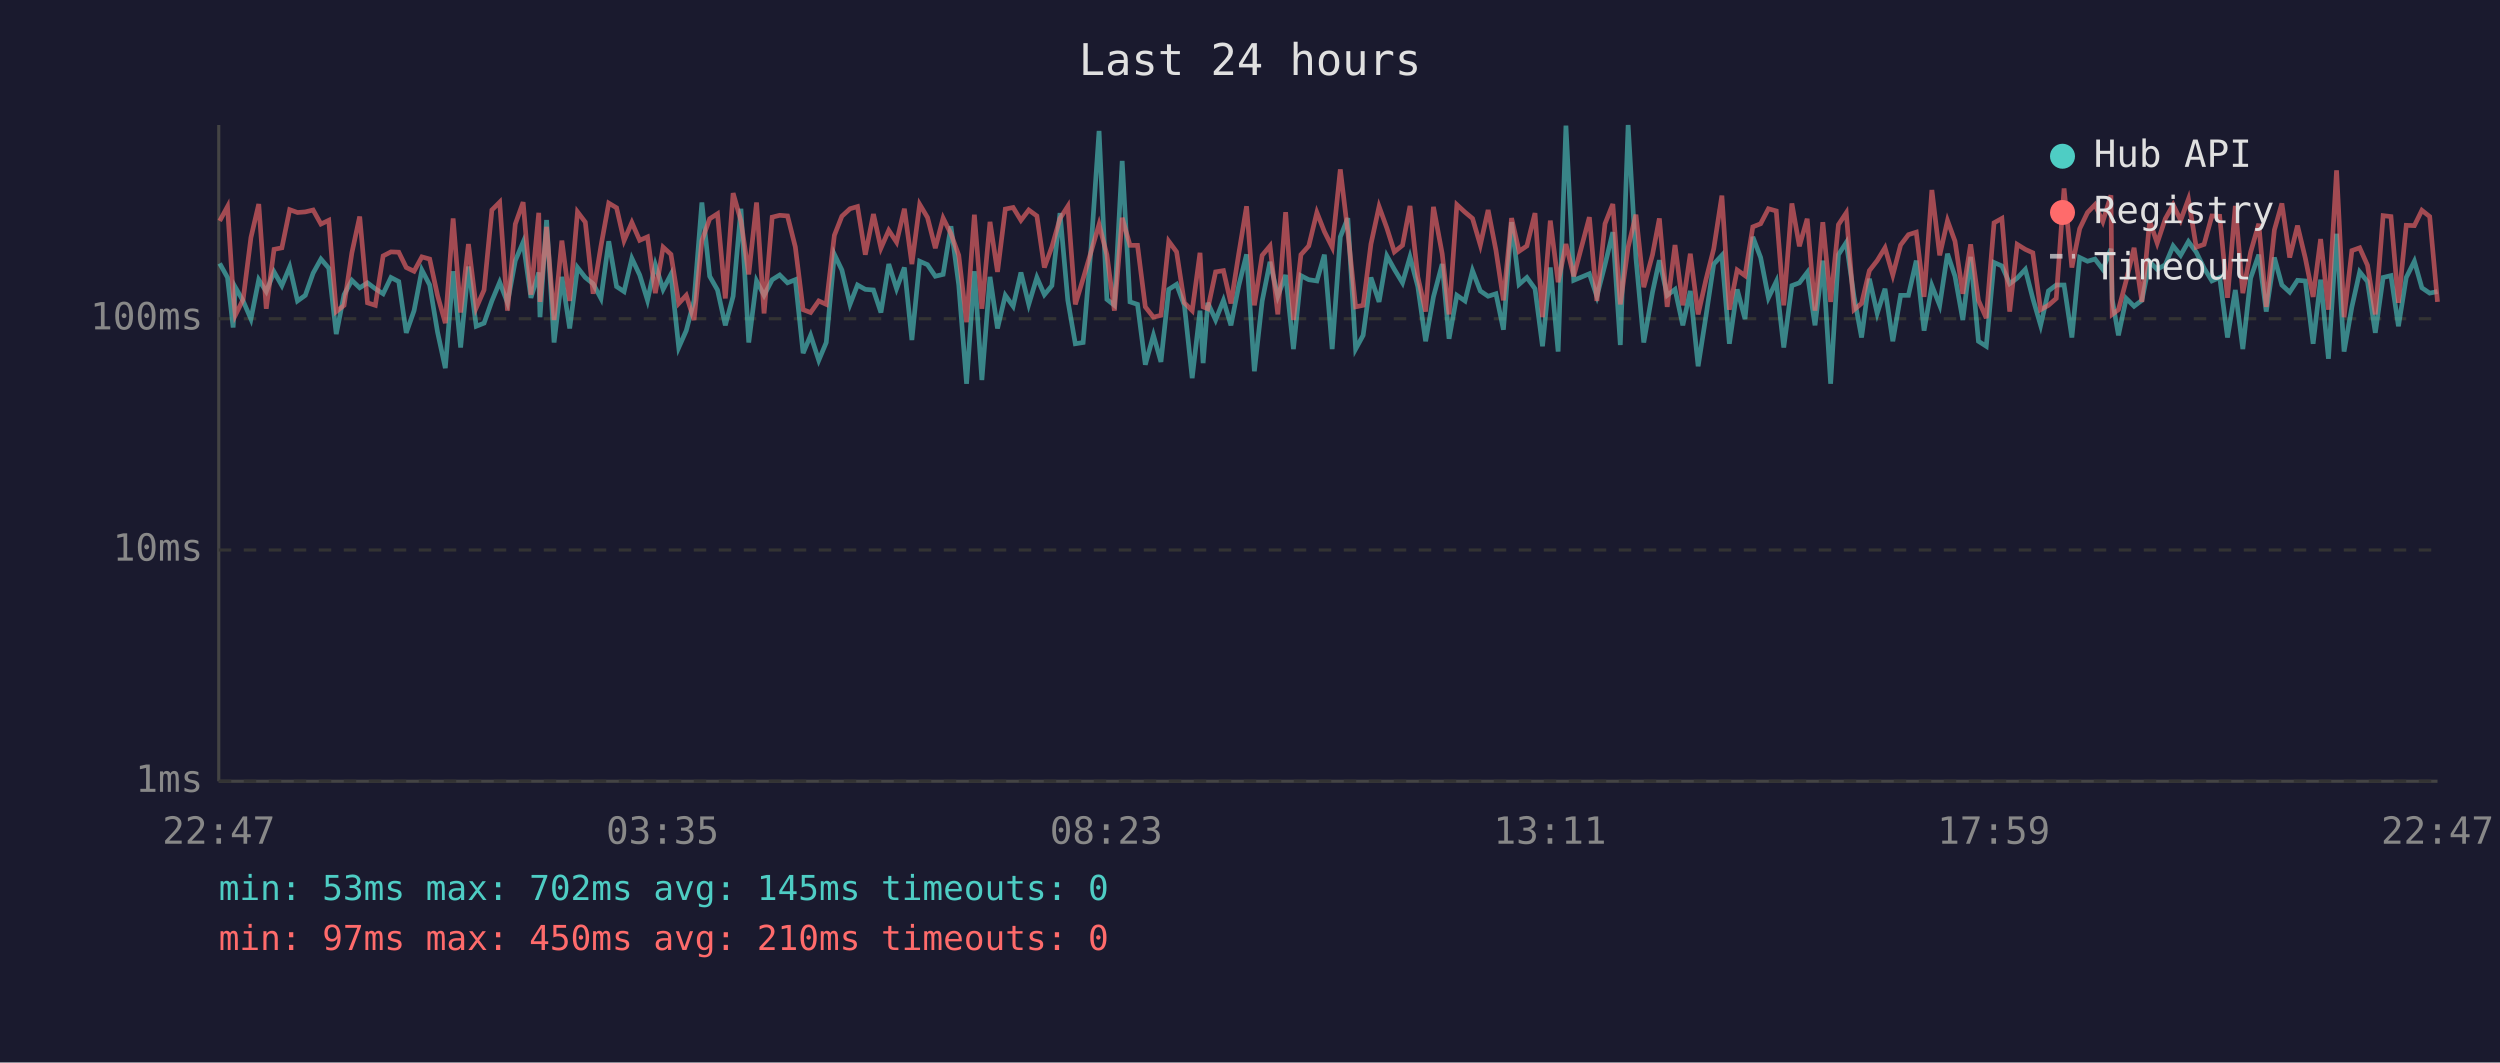
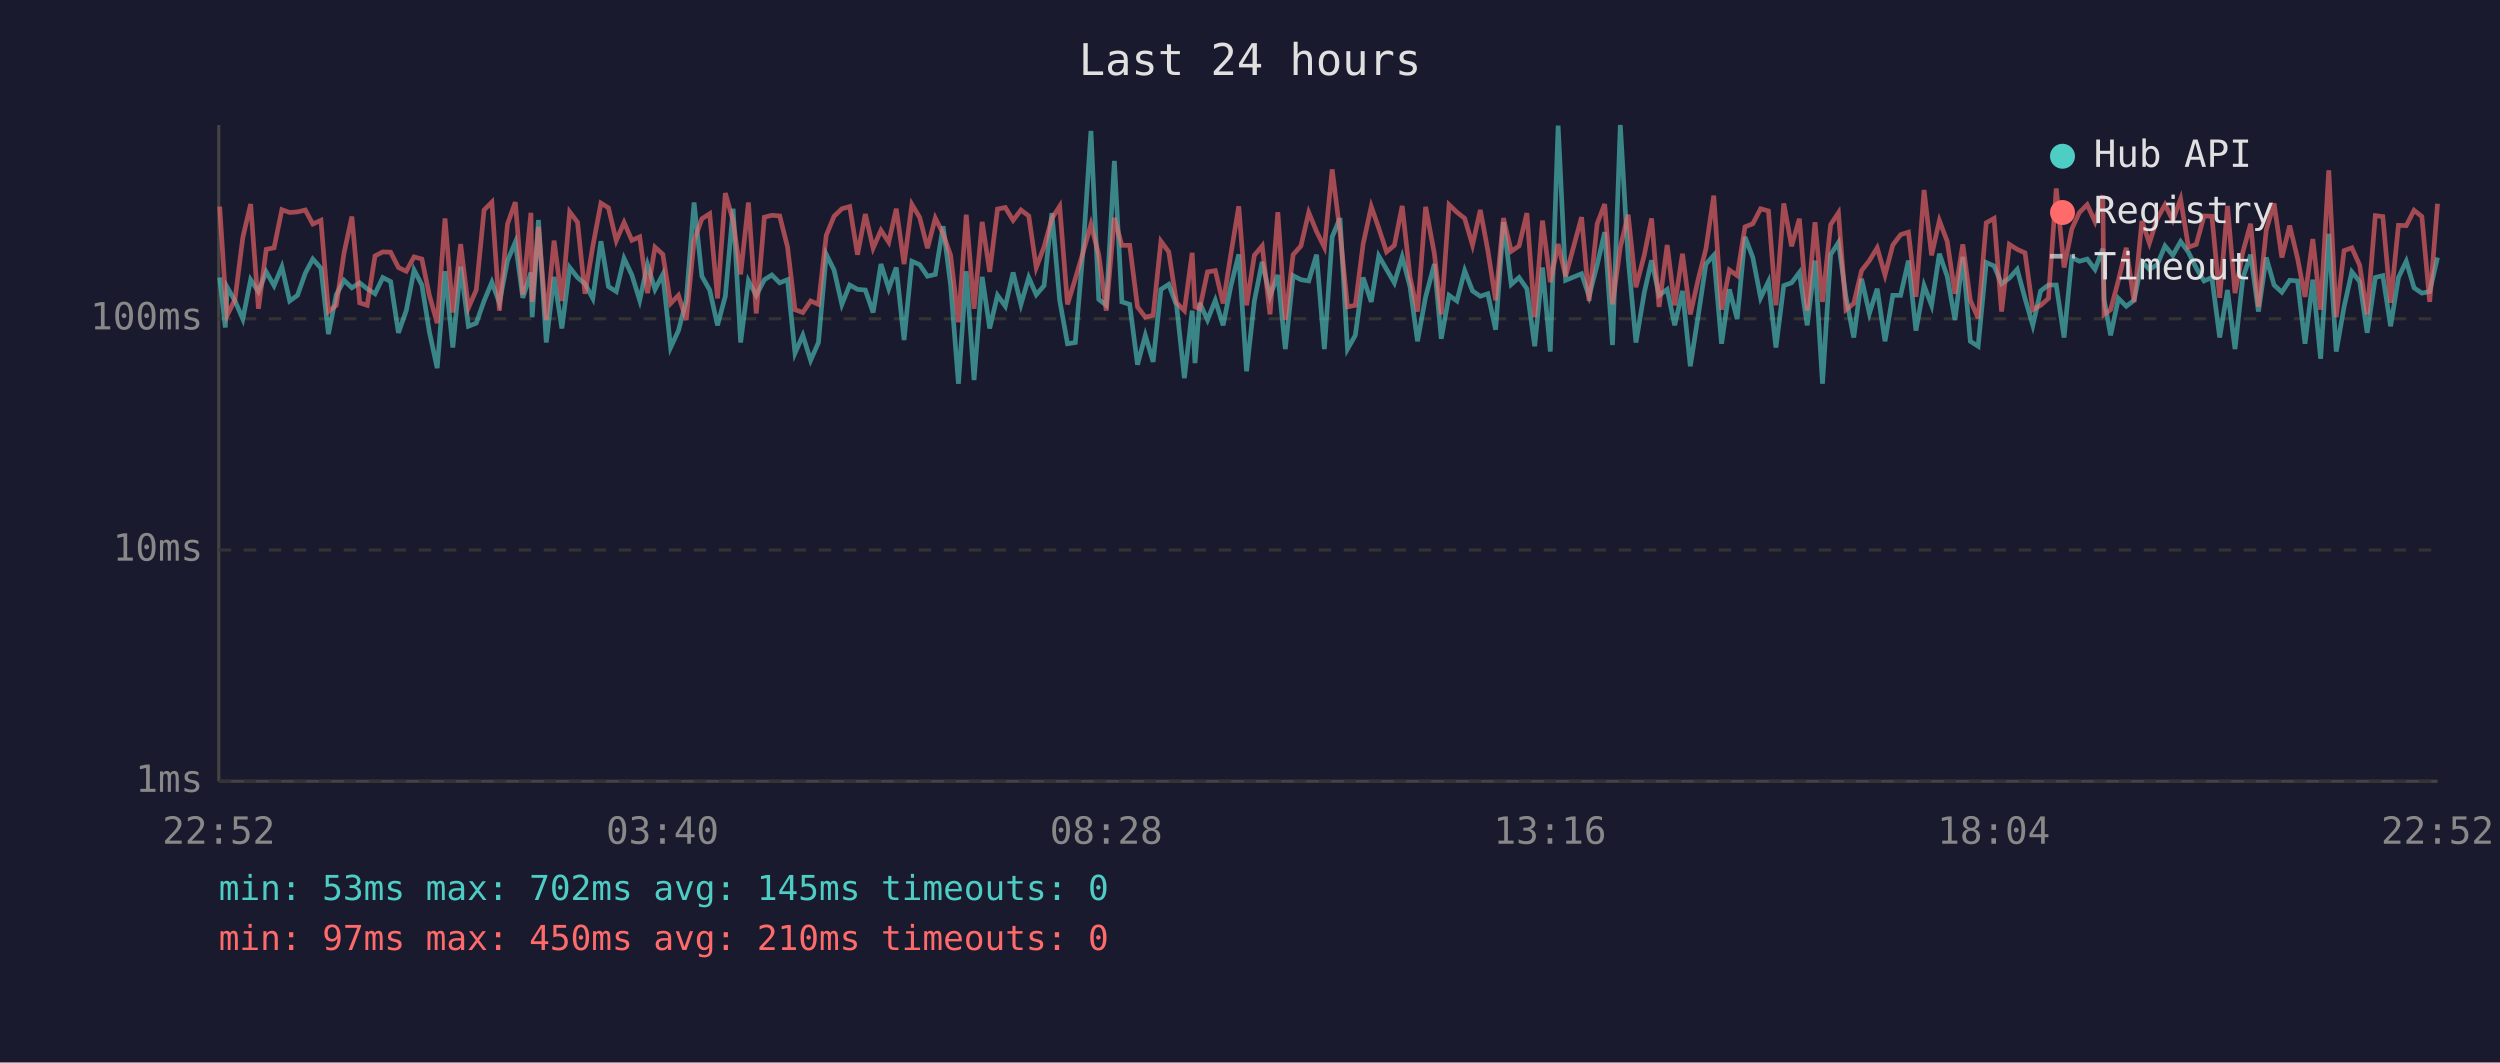
<svg xmlns="http://www.w3.org/2000/svg" viewBox="0 0 800 340" font-family="monospace" font-size="12">
  <rect width="800" height="340" fill="#1a1a2e" />
  <text x="400" y="24" fill="#e0e0e0" font-size="14" text-anchor="middle">Last 24 hours</text>
  <line x1="70" y1="40" x2="70" y2="250" stroke="#444" stroke-width="1" />
  <line x1="70" y1="250" x2="780" y2="250" stroke="#444" stroke-width="1" />
  <line x1="70" y1="250" x2="780" y2="250" stroke="#333" stroke-width="1" stroke-dasharray="4" />
  <text x="65" y="250" fill="#888" text-anchor="end" dominant-baseline="middle">1ms</text>
  <line x1="70" y1="176" x2="780" y2="176" stroke="#333" stroke-width="1" stroke-dasharray="4" />
  <text x="65" y="176" fill="#888" text-anchor="end" dominant-baseline="middle">10ms</text>
  <line x1="70" y1="102" x2="780" y2="102" stroke="#333" stroke-width="1" stroke-dasharray="4" />
  <text x="65" y="102" fill="#888" text-anchor="end" dominant-baseline="middle">100ms</text>
-   <text x="70" y="270" fill="#888" text-anchor="middle">22:47</text>
-   <text x="212" y="270" fill="#888" text-anchor="middle">03:35</text>
-   <text x="354" y="270" fill="#888" text-anchor="middle">08:23</text>
-   <text x="496" y="270" fill="#888" text-anchor="middle">13:11</text>
-   <text x="638" y="270" fill="#888" text-anchor="middle">17:59</text>
-   <text x="780" y="270" fill="#888" text-anchor="middle">22:47</text>
-   <polyline points="70.3,84.3 72.8,88.8 74.6,104.8 75.3,91.9 77.8,96.3 80.3,102.1 82.8,89.5 85.2,93.3 87.7,87.0 90.2,91.4 92.7,85.4 95.2,96.3 97.7,94.5 100.2,87.4 102.7,82.9 105.2,85.8 107.6,106.9 110.1,94.3 112.6,89.7 115.1,92.1 117.6,90.5 120.1,92.4 122.6,94.0 125.1,88.8 127.6,90.1 130.0,106.5 132.5,99.4 135.0,86.4 137.5,91.2 140.0,106.2 142.5,117.8 145.0,86.8 147.4,111.2 149.9,85.3 152.4,104.4 154.9,103.4 157.4,96.3 159.9,90.3 162.4,96.9 164.9,83.4 167.4,77.5 169.9,95.3 172.4,87.2 172.8,101.5 174.9,70.4 177.3,109.6 179.8,88.6 182.3,105.1 184.8,85.6 187.3,88.8 189.8,90.8 192.3,95.5 194.8,77.2 197.3,91.7 199.7,93.3 202.2,82.7 204.7,88.0 207.2,96.1 209.7,84.7 212.2,92.6 214.7,87.8 217.2,111.2 219.6,105.8 222.1,96.1 224.6,64.8 227.1,88.4 229.6,92.8 232.1,104.1 234.6,94.8 237.1,66.8 239.6,109.6 242.1,89.9 244.5,94.5 247.1,89.5 249.5,88.0 252.0,90.5 254.5,89.5 257.0,113.0 259.4,107.3 262.0,115.3 264.4,109.6 267.0,81.4 269.4,86.4 272.0,97.4 274.4,91.2 276.9,92.6 279.5,92.8 281.9,100.0 284.4,84.5 286.9,92.4 289.4,85.6 291.8,108.8 294.3,83.6 296.8,84.7 299.3,88.4 301.8,87.8 304.3,72.4 306.8,91.2 309.3,122.8 311.8,86.8 314.2,121.6 316.8,88.6 319.2,105.1 321.7,94.5 324.2,98.0 326.7,87.2 329.2,97.4 331.8,88.8 334.2,94.3 336.6,91.4 339.2,68.2 341.7,96.1 344.1,110.0 346.6,109.6 349.1,79.8 351.7,41.9 354.2,95.8 356.6,97.7 359.1,51.5 361.6,96.6 364.0,97.4 366.5,116.7 369.1,107.3 371.5,115.8 374.0,92.6 376.5,91.0 379.0,97.7 381.5,121.0 384.0,99.4 385.0,116.2 386.5,96.9 389.0,102.4 391.5,96.1 393.9,104.1 396.4,91.4 398.9,81.4 401.4,118.8 403.9,96.3 406.4,83.8 408.9,94.8 411.4,88.0 413.9,111.7 416.3,88.2 418.8,89.5 421.4,89.9 423.8,81.5 426.3,111.7 428.9,75.8 431.3,69.8 433.8,111.7 436.2,107.3 438.7,88.8 441.3,96.6 443.8,81.9 446.2,86.2 448.8,90.5 451.2,82.2 453.7,91.7 456.2,109.2 458.7,95.0 461.5,84.5 463.7,108.4 466.2,94.5 468.8,96.3 471.2,86.6 473.7,93.1 476.2,94.8 478.7,94.0 481.1,105.5 483.7,71.1 486.1,91.0 488.6,88.8 491.2,92.4 493.6,110.8 496.1,85.6 498.6,112.5 501.1,40.2 503.6,89.7 508.6,87.6 511.0,94.8 513.6,84.7 516.1,74.3 518.5,110.4 521.0,40.0 523.5,82.6 526.0,109.6 528.8,93.5 531.0,83.3 533.5,94.5 536.0,92.6 538.5,104.1 540.9,93.1 543.4,117.2 545.9,101.2 548.4,84.5 551.0,81.7 553.4,110.0 555.9,92.6 558.4,102.1 560.9,75.8 563.4,82.4 565.9,95.3 568.4,90.1 570.8,111.2 573.4,91.4 575.8,90.5 578.3,87.2 580.8,104.1 583.3,83.4 585.8,122.8 588.3,81.5 590.8,77.6 593.3,95.0 595.7,108.0 598.2,89.2 600.7,100.3 603.2,92.4 605.7,109.2 608.2,94.5 610.7,94.5 613.2,83.4 615.7,105.8 618.2,91.4 620.7,97.7 623.2,81.2 625.6,88.4 628.1,102.4 630.6,82.2 633.1,109.2 635.6,110.8 638.1,84.0 640.6,85.1 643.1,90.8 645.5,89.0 648.1,86.2 650.5,95.5 653.0,104.1 655.5,93.1 658.0,91.2 660.5,91.2 663.0,108.0 665.5,82.4 668.0,83.6 670.4,82.9 672.9,86.2 675.5,79.6 675.9,95.8 677.9,107.3 680.4,95.5 682.9,98.0 685.4,96.1 687.9,83.8 690.3,86.2 692.9,84.7 695.4,78.7 697.8,81.7 700.3,77.3 702.8,80.7 705.3,85.8 707.8,89.9 710.3,88.8 712.8,108.0 715.3,92.8 717.7,111.7 720.2,89.0 722.8,81.5 725.2,99.7 727.8,82.4 730.2,91.2 732.7,93.5 735.2,89.7 737.7,89.9 740.2,110.0 742.6,89.5 745.1,114.8 747.7,74.8 750.1,112.5 752.6,98.2 755.1,87.0 757.6,90.1 760.1,106.5 762.6,88.8 765.1,88.2 767.5,104.4 770.0,88.8 772.6,83.6 775.0,92.1 777.5,93.8 780.0,93.3" fill="none" stroke="#4ecdc4" stroke-width="1.5" opacity="0.6" />
-   <polyline points="70.3,70.7 72.8,66.1 74.6,94.0 75.3,100.9 77.8,95.8 80.3,76.0 82.8,65.3 85.2,98.8 87.7,79.8 90.2,79.3 92.7,67.1 95.2,68.0 97.7,67.8 100.2,67.2 102.7,71.7 105.2,70.5 107.6,99.7 110.1,97.7 112.6,80.9 115.1,69.3 117.6,96.9 120.1,97.7 122.6,81.9 125.1,80.6 127.6,80.7 130.0,85.6 132.5,86.8 135.0,82.2 137.5,82.9 140.0,94.5 142.5,103.4 145.0,69.9 147.4,100.0 149.9,78.1 152.4,98.5 154.9,92.8 157.4,67.2 159.9,64.7 162.4,99.4 164.9,71.7 167.4,64.7 169.9,94.3 172.4,68.1 172.8,96.6 174.9,72.6 177.3,102.4 179.8,77.0 182.3,96.3 184.8,67.8 187.3,71.1 189.8,94.0 192.3,78.8 194.8,65.0 197.3,66.5 199.7,77.0 202.2,71.2 204.7,76.9 207.2,75.8 209.7,93.8 212.2,79.1 214.7,81.4 217.2,97.1 219.6,94.5 222.1,102.4 224.6,77.0 227.1,70.0 229.6,68.4 232.1,95.5 234.6,61.8 237.1,70.7 239.6,87.8 242.1,64.8 244.5,100.3 247.1,69.5 249.5,68.9 252.0,69.1 254.5,79.0 257.0,99.1 259.4,100.0 262.0,96.3 264.4,97.4 267.0,75.3 269.4,69.2 272.0,66.8 274.4,66.1 276.9,81.5 279.5,68.5 281.9,79.4 284.4,73.7 286.9,77.5 289.4,66.8 291.8,84.5 294.3,65.4 296.8,69.6 299.3,79.4 301.8,69.8 304.3,74.8 306.8,81.7 309.3,103.1 311.8,68.7 314.2,98.8 316.8,71.0 319.2,87.0 321.7,66.9 324.2,66.4 326.7,70.5 329.2,67.2 331.8,69.1 334.2,85.6 336.6,79.0 339.2,69.9 341.7,66.0 344.1,97.4 346.6,89.2 349.1,80.7 351.7,71.8 354.2,81.5 356.6,99.4 359.1,69.7 361.6,78.5 364.0,78.5 366.5,98.2 369.1,101.5 371.5,100.9 374.0,77.2 376.5,80.6 379.0,96.9 381.5,99.4 384.0,80.9 385.0,98.2 386.5,98.8 389.0,87.0 391.5,86.6 393.9,97.1 396.4,81.2 398.9,66.0 401.4,97.7 403.9,81.7 406.4,78.7 408.9,100.6 411.4,67.9 413.9,102.4 416.3,81.5 418.8,78.7 421.4,68.0 423.8,74.1 426.3,79.1 428.9,54.2 431.3,74.3 433.8,98.2 436.2,97.7 438.7,78.1 441.3,66.1 443.8,73.0 446.2,80.6 448.8,78.5 451.2,65.9 453.7,88.6 456.2,99.7 458.7,66.2 461.5,81.2 463.7,100.6 466.2,65.5 468.8,67.9 471.2,69.9 473.7,78.4 476.2,67.2 478.7,80.1 481.1,96.1 483.7,69.8 486.1,80.4 488.6,78.7 491.2,68.2 493.6,101.5 496.1,70.6 498.6,90.3 501.1,78.1 503.6,88.4 508.6,69.5 511.0,96.3 513.6,71.6 516.1,65.3 518.5,97.4 521.0,79.1 523.5,68.7 526.0,91.9 528.8,81.5 531.0,69.9 533.5,98.2 536.0,78.4 538.5,97.7 540.9,81.2 543.4,100.6 545.9,89.5 548.4,79.6 551.0,62.6 553.4,99.1 555.9,86.4 558.4,88.2 560.9,72.6 563.4,71.6 565.9,66.8 568.4,67.5 570.8,97.7 573.4,65.1 575.8,78.8 578.3,70.0 580.8,99.4 583.3,71.1 585.8,96.6 588.3,71.9 590.8,68.1 593.3,99.1 595.7,97.1 598.2,86.6 600.7,83.4 603.2,79.3 605.7,88.0 608.2,78.4 610.7,75.1 613.2,74.3 615.7,95.0 618.2,60.8 620.7,81.7 623.2,70.6 625.6,77.2 628.1,94.0 630.6,78.2 633.1,96.1 635.6,101.8 638.1,71.3 640.6,69.9 643.1,99.7 645.5,78.2 648.1,79.8 650.5,80.9 653.0,99.1 655.5,97.7 658.0,95.5 660.5,60.3 663.0,85.6 665.5,73.2 668.0,68.0 670.4,65.5 672.9,70.9 675.5,62.5 675.9,100.6 677.9,99.1 680.4,89.7 682.9,79.3 685.4,96.6 687.9,70.7 690.3,77.8 692.9,70.0 695.4,65.5 697.8,70.5 700.3,63.7 702.8,79.1 705.3,78.2 707.8,69.1 710.3,69.2 712.8,95.3 715.3,65.9 717.7,93.8 720.2,80.7 722.8,71.6 725.2,98.2 727.8,73.6 730.2,65.1 732.7,82.4 735.2,72.2 737.7,82.6 740.2,95.0 742.6,76.5 745.1,99.1 747.7,54.5 750.1,101.5 752.6,80.2 755.1,79.3 757.6,84.9 760.1,100.6 762.6,69.0 765.1,69.3 767.5,96.9 770.0,72.1 772.6,72.2 775.0,67.3 777.5,69.3 780.0,96.6" fill="none" stroke="#ff6b6b" stroke-width="1.5" opacity="0.6" />
+   <text x="70" y="270" fill="#888" text-anchor="middle">22:52</text>
+   <text x="212" y="270" fill="#888" text-anchor="middle">03:40</text>
+   <text x="354" y="270" fill="#888" text-anchor="middle">08:28</text>
+   <text x="496" y="270" fill="#888" text-anchor="middle">13:16</text>
+   <text x="638" y="270" fill="#888" text-anchor="middle">18:04</text>
+   <text x="780" y="270" fill="#888" text-anchor="middle">22:52</text>
+   <polyline points="70.3,88.8 72.1,104.8 72.7,91.9 75.2,96.3 77.7,102.1 80.2,89.5 82.7,93.3 85.2,87.0 87.7,91.4 90.2,85.4 92.7,96.3 95.2,94.5 97.7,87.4 100.1,82.9 102.7,85.8 105.1,106.9 107.6,94.3 110.1,89.7 112.6,92.1 115.1,90.5 117.5,92.4 120.0,94.0 122.5,88.8 125.0,90.1 127.5,106.5 130.0,99.4 132.5,86.4 135.0,91.2 137.4,106.2 139.9,117.8 142.4,86.8 144.9,111.2 147.4,85.3 149.9,104.4 152.4,103.4 154.9,96.3 157.4,90.3 159.8,96.9 162.4,83.4 164.9,77.5 167.3,95.3 169.9,87.2 170.3,101.5 172.3,70.4 174.8,109.6 177.3,88.6 179.8,105.1 182.3,85.6 184.8,88.8 187.2,90.8 189.7,95.5 192.3,77.2 194.7,91.7 197.2,93.3 199.7,82.7 202.2,88.0 204.7,96.1 207.2,84.7 209.6,92.6 212.1,87.8 214.6,111.2 217.1,105.8 219.6,96.1 222.1,64.8 224.6,88.4 227.1,92.8 229.6,104.1 232.1,94.8 234.6,66.8 237.0,109.6 239.5,89.9 242.0,94.5 244.6,89.5 247.0,88.0 249.5,90.5 252.0,89.5 254.4,113.0 256.9,107.3 259.4,115.3 261.9,109.6 264.4,81.4 266.9,86.4 269.4,97.4 271.9,91.2 274.4,92.6 276.9,92.8 279.4,100.0 281.9,84.5 284.4,92.4 286.8,85.6 289.3,108.8 291.8,83.6 294.3,84.7 296.8,88.4 299.3,87.8 301.8,72.4 304.2,91.2 306.7,122.8 309.2,86.8 311.7,121.6 314.3,88.6 316.7,105.1 319.2,94.5 321.7,98.0 324.2,87.2 326.7,97.4 329.2,88.8 331.6,94.3 334.1,91.4 336.6,68.2 339.1,96.1 341.6,110.0 344.1,109.6 346.6,79.8 349.1,41.9 351.6,95.8 354.0,97.7 356.6,51.5 359.0,96.6 361.5,97.4 364.0,116.7 366.5,107.3 369.0,115.8 371.5,92.6 374.0,91.0 376.5,97.7 379.0,121.0 381.5,99.4 382.4,116.2 383.9,96.9 386.4,102.4 388.9,96.1 391.4,104.1 393.9,91.4 396.4,81.4 398.9,118.8 401.4,96.3 403.9,83.8 406.4,94.8 408.9,88.0 411.3,111.7 413.8,88.2 416.3,89.5 418.8,89.9 421.3,81.5 423.8,111.7 426.3,75.8 428.8,69.8 431.2,111.7 433.7,107.3 436.2,88.8 438.8,96.6 441.2,81.9 443.7,86.2 446.2,90.5 448.7,82.2 451.2,91.7 453.6,109.2 456.2,95.0 459.0,84.5 461.2,108.4 463.7,94.5 466.2,96.3 468.7,86.6 471.2,93.1 473.7,94.8 476.1,94.0 478.6,105.5 481.1,71.1 483.6,91.0 486.1,88.8 488.6,92.4 491.1,110.8 493.6,85.6 496.1,112.5 498.6,40.2 501.0,89.7 506.1,87.6 508.5,94.8 511.1,84.7 513.5,74.3 516.0,110.4 518.5,40.0 521.0,82.6 523.5,109.6 526.2,93.5 528.5,83.3 530.9,94.5 533.5,92.6 535.9,104.1 538.4,93.1 540.9,117.2 543.4,101.2 545.9,84.5 548.4,81.7 550.9,110.0 553.4,92.6 555.9,102.1 558.4,75.8 560.9,82.4 563.4,95.3 565.9,90.1 568.3,111.2 570.8,91.4 573.3,90.5 575.8,87.2 578.3,104.1 580.8,83.4 583.2,122.8 585.8,81.5 588.3,77.6 590.7,95.0 593.2,108.0 595.7,89.2 598.2,100.3 600.7,92.4 603.2,109.2 605.7,94.5 608.2,94.5 610.7,83.4 613.1,105.8 615.7,91.4 618.1,97.7 620.6,81.2 623.1,88.4 625.6,102.4 628.1,82.2 630.5,109.2 633.0,110.8 635.6,84.0 638.1,85.1 640.5,90.8 643.0,89.0 645.5,86.2 648.0,95.5 650.5,104.1 653.0,93.1 655.5,91.2 658.0,91.2 660.5,108.0 663.0,82.4 665.4,83.6 667.9,82.9 670.4,86.2 672.9,79.6 673.3,95.8 675.4,107.3 677.9,95.5 680.4,98.0 682.9,96.1 685.4,83.8 687.8,86.2 690.3,84.7 692.8,78.7 695.3,81.7 697.8,77.3 700.3,80.7 702.8,85.8 705.3,89.9 707.8,88.8 710.3,108.0 712.8,92.8 715.2,111.7 717.7,89.0 720.2,81.5 722.7,99.7 725.2,82.4 727.7,91.2 730.2,93.5 732.7,89.7 735.2,89.9 737.6,110.0 740.1,89.5 742.6,114.8 745.2,74.8 747.6,112.5 750.1,98.2 752.6,87.0 755.1,90.1 757.5,106.5 760.1,88.8 762.5,88.2 765.0,104.4 767.5,88.8 770.0,83.6 772.5,92.1 775.0,93.8 777.5,93.3 780.0,82.4" fill="none" stroke="#4ecdc4" stroke-width="1.5" opacity="0.6" />
+   <polyline points="70.3,66.1 72.1,94.0 72.7,100.9 75.2,95.8 77.7,76.0 80.2,65.3 82.7,98.8 85.2,79.8 87.7,79.3 90.2,67.1 92.7,68.0 95.2,67.8 97.7,67.2 100.1,71.7 102.7,70.5 105.1,99.7 107.6,97.7 110.1,80.9 112.6,69.3 115.1,96.9 117.5,97.7 120.0,81.9 122.5,80.6 125.0,80.7 127.5,85.6 130.0,86.8 132.5,82.2 135.0,82.9 137.4,94.5 139.9,103.4 142.4,69.9 144.9,100.0 147.4,78.1 149.9,98.5 152.4,92.8 154.9,67.2 157.4,64.7 159.8,99.4 162.4,71.7 164.9,64.7 167.3,94.3 169.9,68.1 170.3,96.6 172.3,72.6 174.8,102.4 177.3,77.0 179.8,96.3 182.3,67.8 184.8,71.1 187.2,94.0 189.7,78.8 192.3,65.0 194.7,66.5 197.2,77.0 199.7,71.2 202.2,76.9 204.7,75.8 207.2,93.8 209.6,79.1 212.1,81.4 214.6,97.1 217.1,94.5 219.6,102.4 222.1,77.0 224.6,70.0 227.1,68.4 229.6,95.5 232.1,61.8 234.6,70.7 237.0,87.8 239.5,64.8 242.0,100.3 244.6,69.5 247.0,68.9 249.5,69.1 252.0,79.0 254.4,99.1 256.9,100.0 259.4,96.3 261.9,97.4 264.4,75.3 266.9,69.2 269.4,66.8 271.9,66.1 274.4,81.5 276.9,68.5 279.4,79.4 281.9,73.7 284.4,77.5 286.8,66.8 289.3,84.5 291.8,65.4 294.3,69.6 296.8,79.4 299.3,69.8 301.8,74.8 304.2,81.7 306.7,103.1 309.2,68.7 311.7,98.8 314.3,71.0 316.7,87.0 319.2,66.9 321.7,66.4 324.2,70.5 326.7,67.2 329.2,69.1 331.6,85.6 334.1,79.0 336.6,69.9 339.1,66.0 341.6,97.4 344.1,89.2 346.6,80.7 349.1,71.8 351.6,81.5 354.0,99.4 356.6,69.7 359.0,78.5 361.5,78.5 364.0,98.2 366.5,101.5 369.0,100.9 371.5,77.2 374.0,80.6 376.5,96.9 379.0,99.4 381.5,80.9 382.4,98.2 383.9,98.8 386.4,87.0 388.9,86.6 391.4,97.1 393.9,81.2 396.4,66.0 398.9,97.7 401.4,81.7 403.9,78.7 406.4,100.6 408.9,67.9 411.3,102.4 413.8,81.5 416.3,78.7 418.8,68.0 421.3,74.1 423.8,79.1 426.3,54.2 428.8,74.3 431.2,98.2 433.7,97.7 436.2,78.1 438.8,66.1 441.2,73.0 443.7,80.6 446.2,78.5 448.7,65.9 451.2,88.6 453.6,99.7 456.2,66.2 459.0,81.2 461.2,100.6 463.7,65.5 466.2,67.9 468.7,69.9 471.2,78.4 473.7,67.2 476.1,80.1 478.6,96.1 481.1,69.8 483.6,80.4 486.1,78.7 488.6,68.2 491.1,101.5 493.6,70.6 496.1,90.3 498.6,78.1 501.0,88.4 506.1,69.5 508.5,96.3 511.1,71.6 513.5,65.3 516.0,97.4 518.5,79.1 521.0,68.7 523.5,91.9 526.2,81.5 528.5,69.9 530.9,98.2 533.5,78.4 535.9,97.7 538.4,81.2 540.9,100.6 543.4,89.5 545.9,79.6 548.4,62.6 550.9,99.1 553.4,86.4 555.9,88.2 558.4,72.6 560.9,71.6 563.4,66.8 565.9,67.5 568.3,97.7 570.8,65.1 573.3,78.8 575.8,70.0 578.3,99.4 580.8,71.1 583.2,96.6 585.8,71.9 588.3,68.1 590.7,99.1 593.2,97.1 595.7,86.6 598.2,83.4 600.7,79.3 603.2,88.0 605.7,78.4 608.2,75.1 610.7,74.3 613.1,95.0 615.7,60.8 618.1,81.7 620.6,70.6 623.1,77.2 625.6,94.0 628.1,78.2 630.5,96.1 633.0,101.8 635.6,71.3 638.1,69.9 640.5,99.7 643.0,78.2 645.5,79.8 648.0,80.9 650.5,99.1 653.0,97.7 655.5,95.5 658.0,60.3 660.5,85.6 663.0,73.2 665.4,68.0 667.9,65.5 670.4,70.9 672.9,62.5 673.3,100.6 675.4,99.1 677.9,89.7 680.4,79.3 682.9,96.6 685.4,70.7 687.8,77.8 690.3,70.0 692.8,65.5 695.3,70.5 697.8,63.7 700.3,79.1 702.8,78.2 705.3,69.1 707.8,69.2 710.3,95.3 712.8,65.9 715.2,93.8 717.7,80.7 720.2,71.6 722.7,98.2 725.2,73.6 727.7,65.1 730.2,82.4 732.7,72.2 735.2,82.6 737.6,95.0 740.1,76.5 742.6,99.1 745.2,54.5 747.6,101.5 750.1,80.2 752.6,79.3 755.1,84.9 757.5,100.6 760.1,69.0 762.5,69.3 765.0,96.9 767.5,72.1 770.0,72.2 772.5,67.3 775.0,69.3 777.5,96.6 780.0,65.2" fill="none" stroke="#ff6b6b" stroke-width="1.5" opacity="0.6" />
  <circle cx="660" cy="50" r="4" fill="#4ecdc4" />
  <text x="670" y="50" fill="#e0e0e0" dominant-baseline="middle">Hub API</text>
  <circle cx="660" cy="68" r="4" fill="#ff6b6b" />
  <text x="670" y="68" fill="#e0e0e0" dominant-baseline="middle">Registry</text>
  <line x1="656" y1="82" x2="664" y2="82" stroke="#e0e0e0" stroke-width="1.5" stroke-dasharray="4,3" opacity="0.7" />
  <text x="670" y="86" fill="#e0e0e0" dominant-baseline="middle">Timeout</text>
  <text x="70" y="288" fill="#4ecdc4" font-size="11">min: 53ms  max: 702ms  avg: 145ms  timeouts: 0</text>
  <text x="70" y="304" fill="#ff6b6b" font-size="11">min: 97ms  max: 450ms  avg: 210ms  timeouts: 0</text>
</svg>
